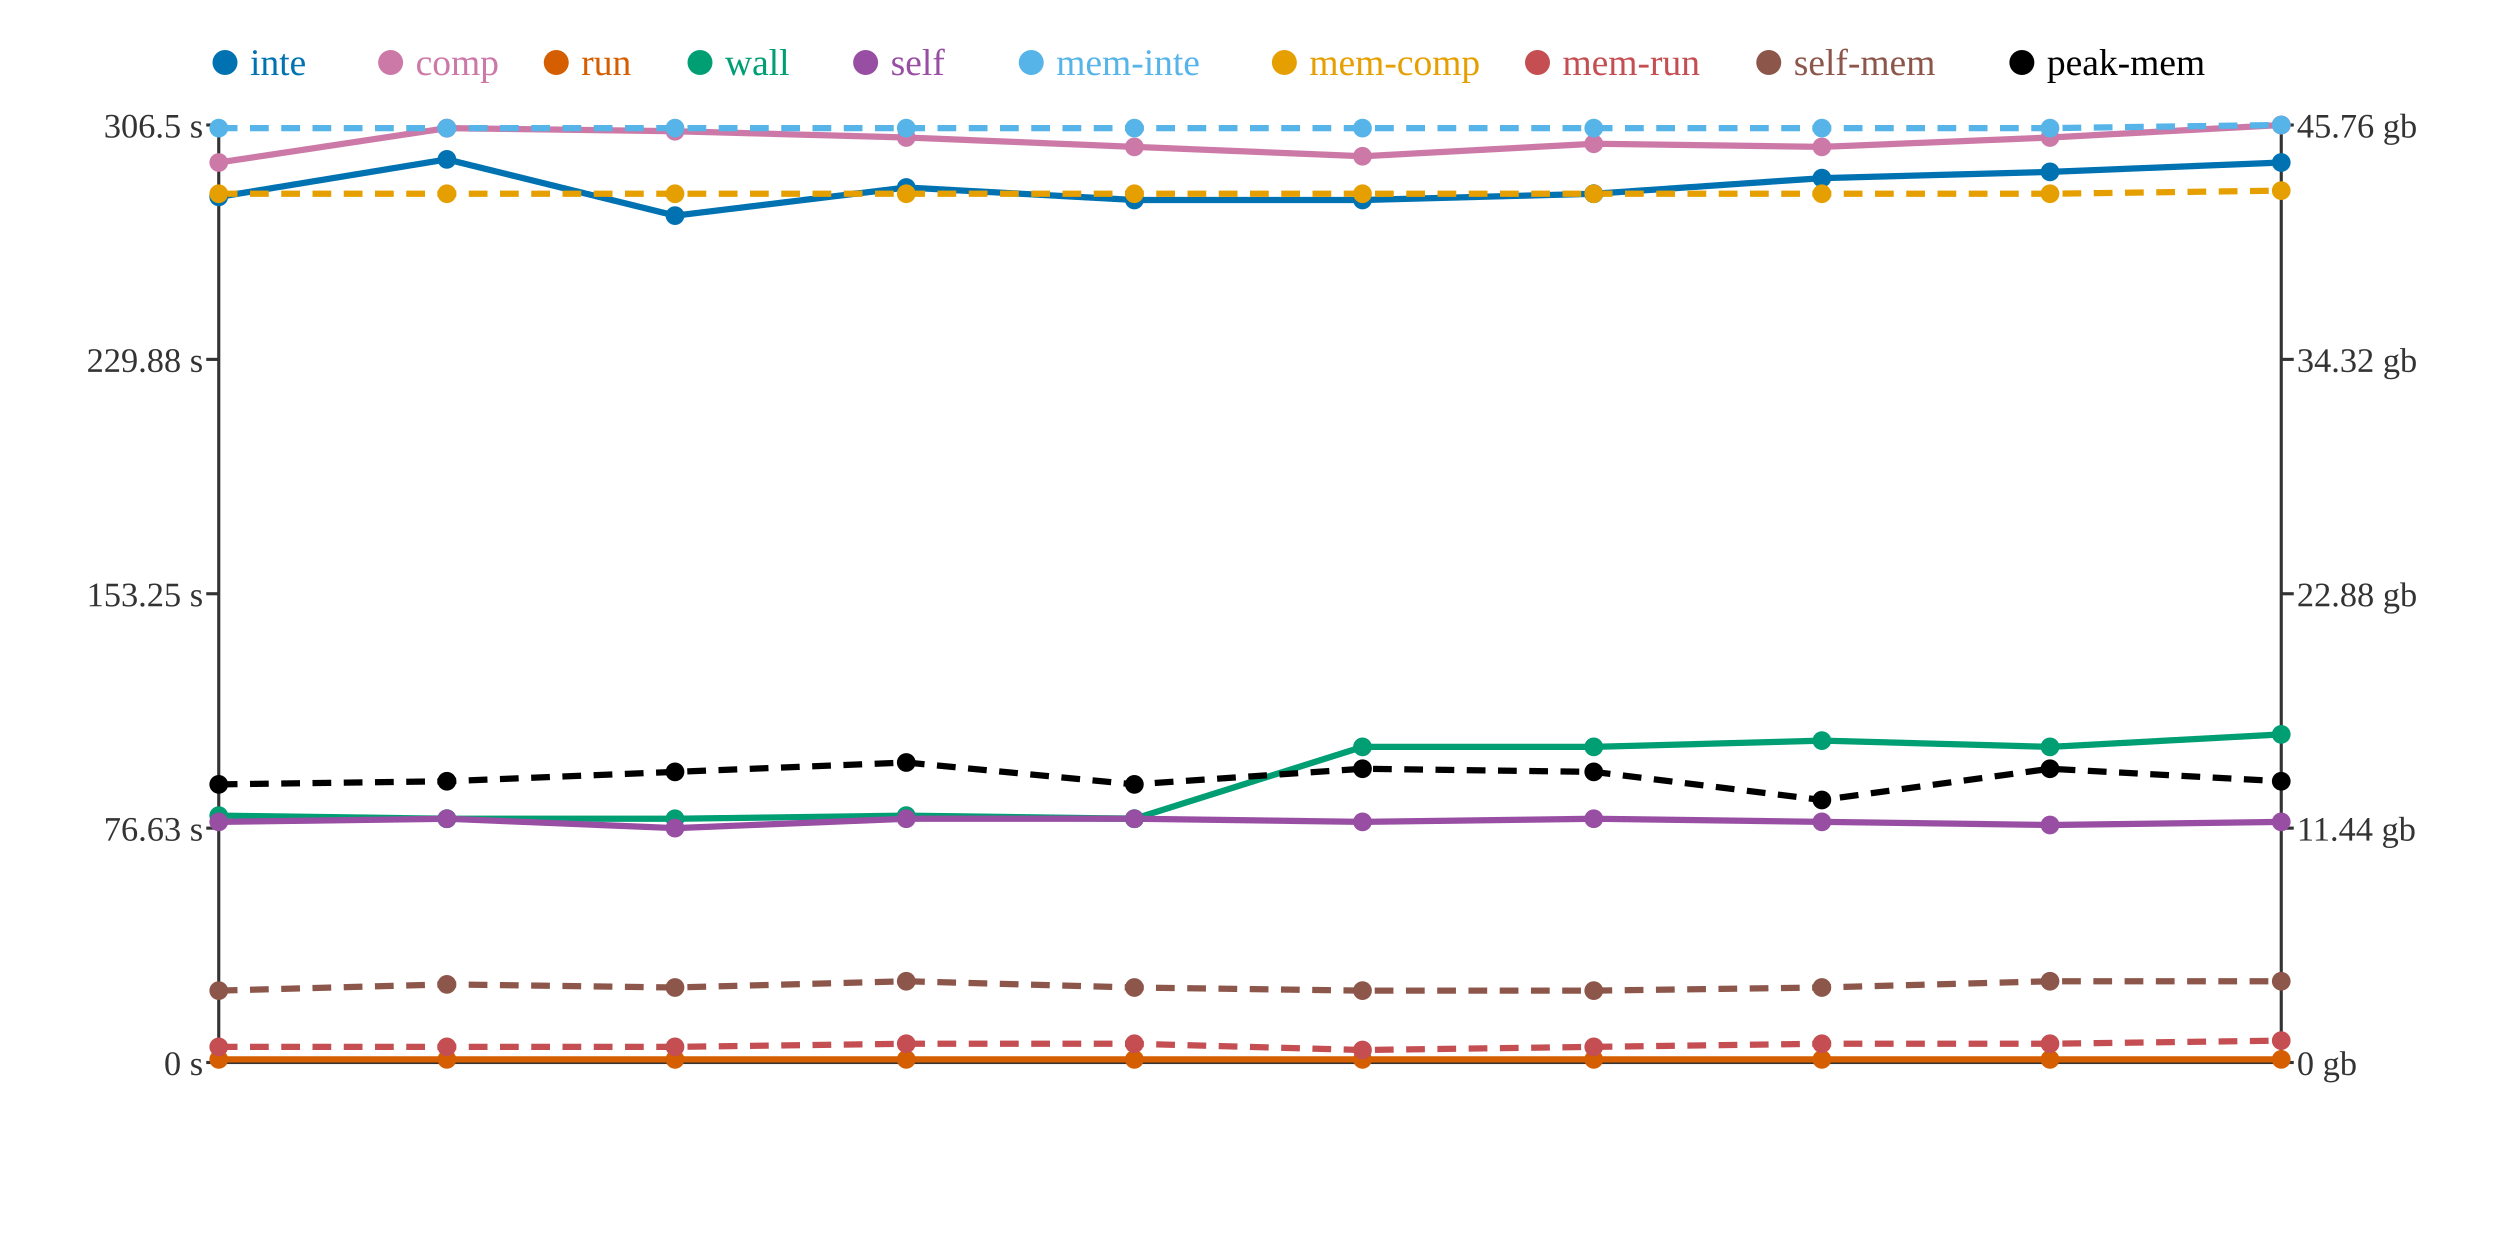
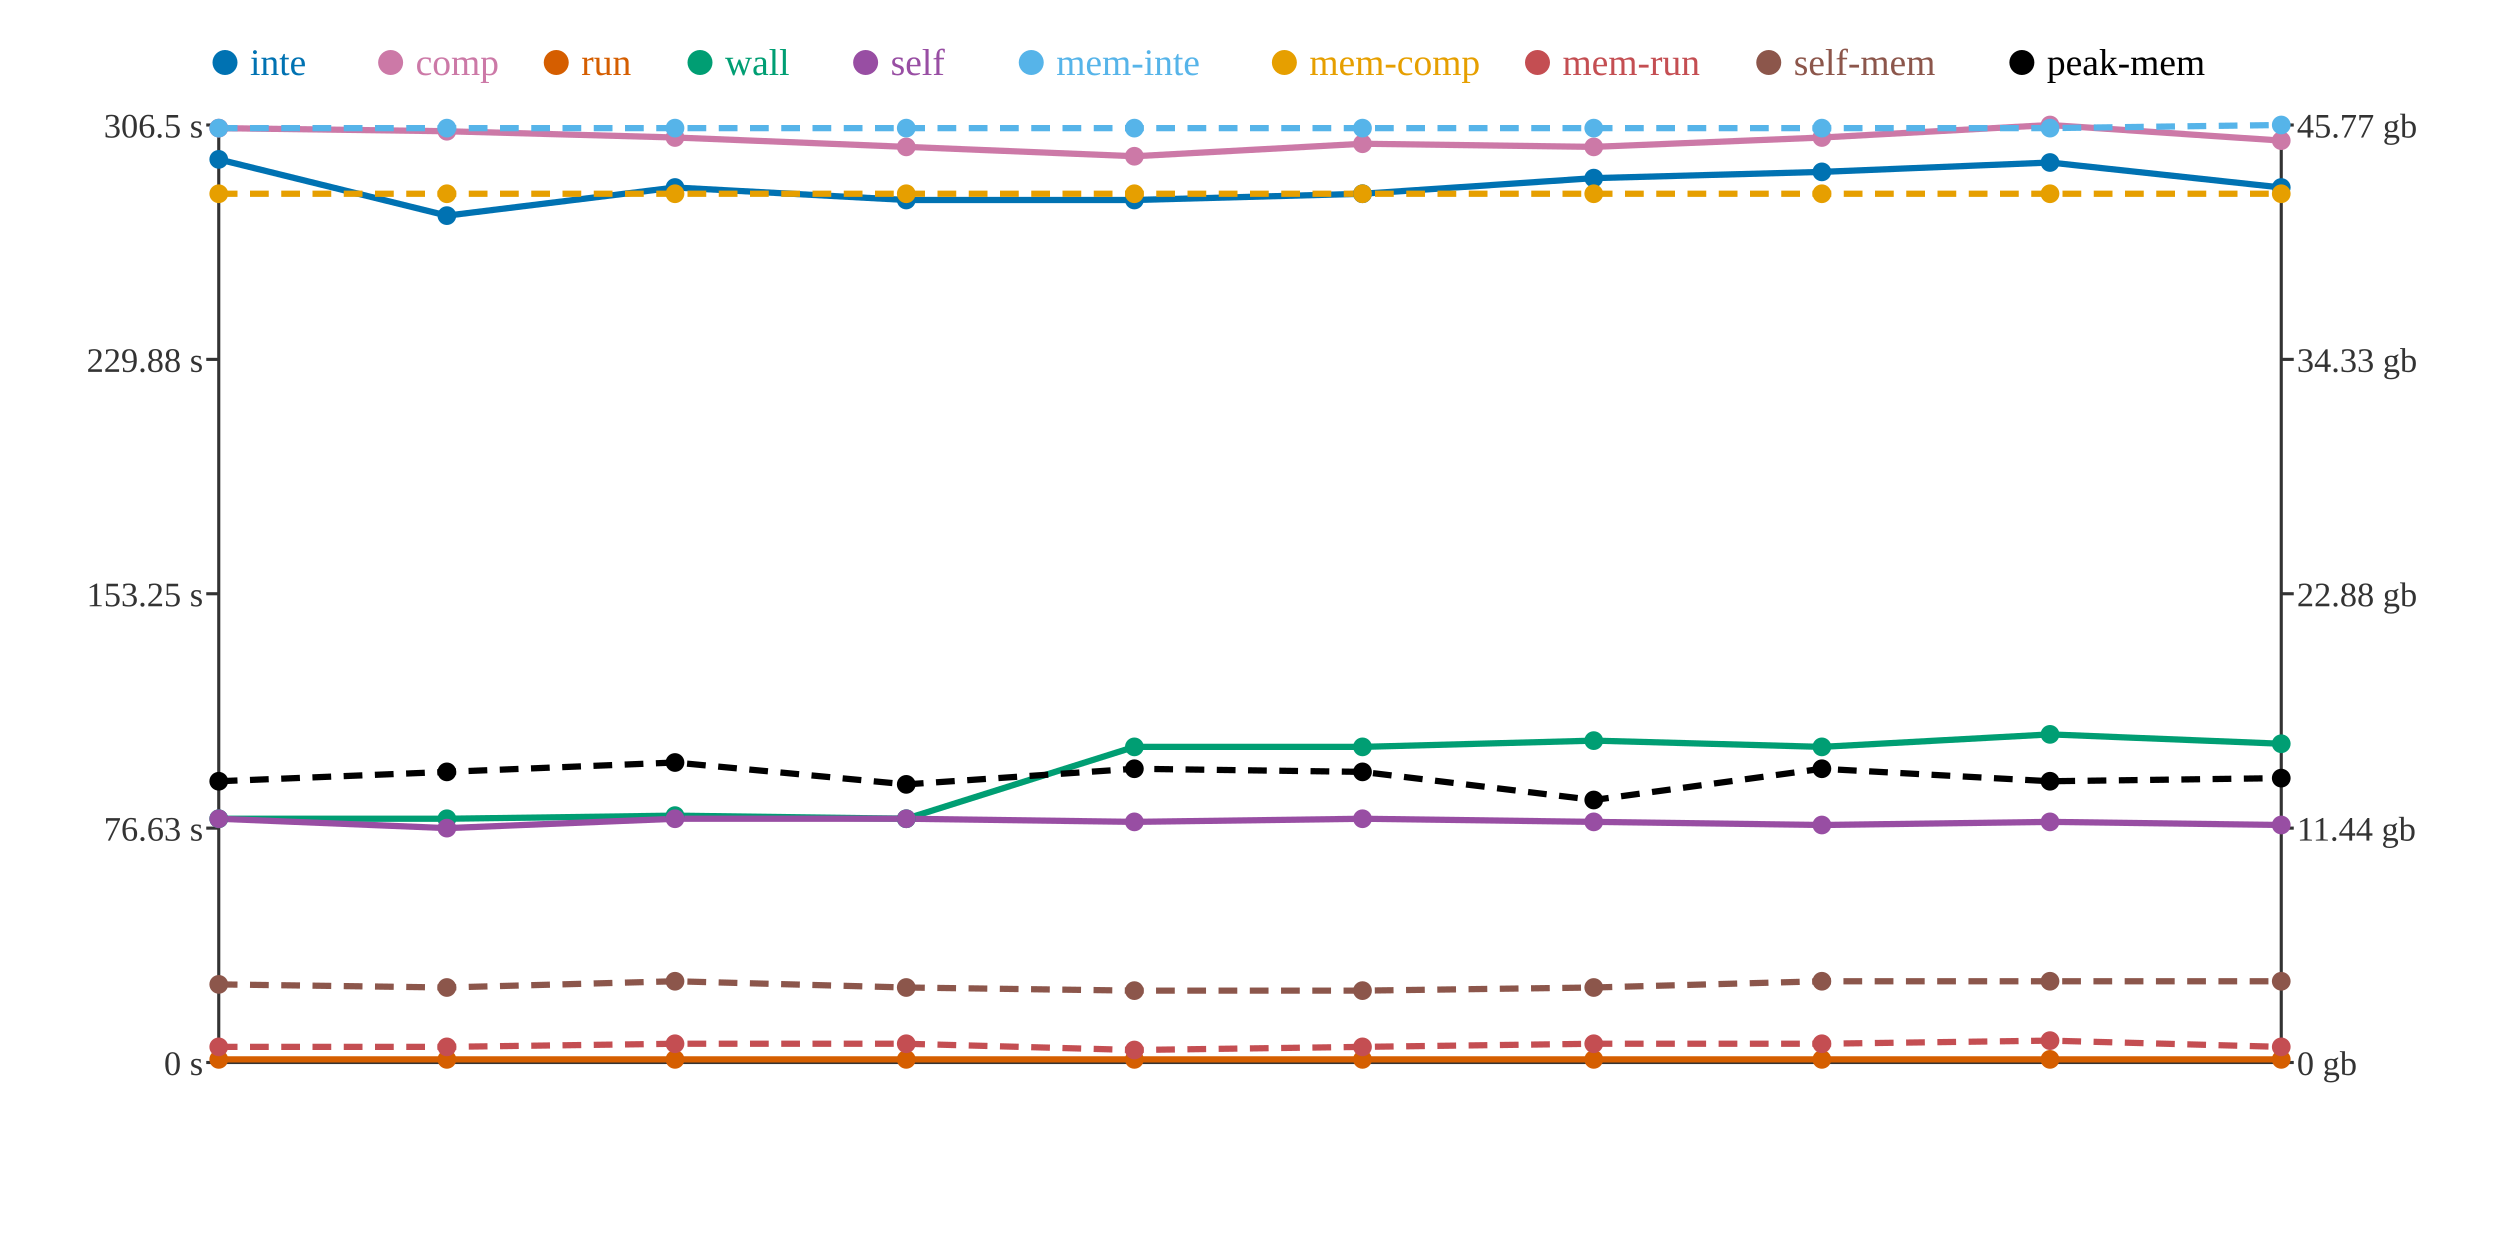
<svg xmlns="http://www.w3.org/2000/svg" width="800" height="400">
  <rect width="800" height="400" fill="white" />
  <line x1="70" y1="40" x2="70" y2="340" stroke="#333" stroke-width="1" />
  <line x1="70" y1="340" x2="730" y2="340" stroke="#333" stroke-width="1" />
  <line x1="730" y1="40" x2="730" y2="340" stroke="#333" stroke-width="1" />
  <line x1="66" y1="340" x2="70" y2="340" stroke="#333" stroke-width="1" />
  <text x="65" y="344" text-anchor="end" font-size="11" fill="#333">0 s</text>
  <line x1="66" y1="265" x2="70" y2="265" stroke="#333" stroke-width="1" />
  <text x="65" y="269" text-anchor="end" font-size="11" fill="#333">76.63 s</text>
  <line x1="66" y1="190" x2="70" y2="190" stroke="#333" stroke-width="1" />
  <text x="65" y="194" text-anchor="end" font-size="11" fill="#333">153.25 s</text>
  <line x1="66" y1="115" x2="70" y2="115" stroke="#333" stroke-width="1" />
  <text x="65" y="119" text-anchor="end" font-size="11" fill="#333">229.88 s</text>
  <line x1="66" y1="40" x2="70" y2="40" stroke="#333" stroke-width="1" />
  <text x="65" y="44" text-anchor="end" font-size="11" fill="#333">306.5 s</text>
  <line x1="730" y1="340" x2="734" y2="340" stroke="#333" stroke-width="1" />
  <text x="735" y="344" text-anchor="start" font-size="11" fill="#333">0 gb</text>
  <line x1="730" y1="265" x2="734" y2="265" stroke="#333" stroke-width="1" />
  <text x="735" y="269" text-anchor="start" font-size="11" fill="#333">11.44 gb</text>
  <line x1="730" y1="190" x2="734" y2="190" stroke="#333" stroke-width="1" />
  <text x="735" y="194" text-anchor="start" font-size="11" fill="#333">22.88 gb</text>
  <line x1="730" y1="115" x2="734" y2="115" stroke="#333" stroke-width="1" />
-   <text x="735" y="119" text-anchor="start" font-size="11" fill="#333">34.32 gb</text>
+   <text x="735" y="119" text-anchor="start" font-size="11" fill="#333">34.33 gb</text>
  <line x1="730" y1="40" x2="734" y2="40" stroke="#333" stroke-width="1" />
-   <text x="735" y="44" text-anchor="start" font-size="11" fill="#333">45.76 gb</text>
-   <polyline points="70,63 143,51 216,69 290,60 363,64 436,64 510,62 583,57 656,55 730,52" fill="none" stroke="#0072B2" stroke-width="2" />
-   <polyline points="70,52 143,41 216,42 290,44 363,47 436,50 510,46 583,47 656,44 730,40" fill="none" stroke="#CC79A7" stroke-width="2" />
+   <text x="735" y="44" text-anchor="start" font-size="11" fill="#333">45.77 gb</text>
+   <polyline points="70,51 143,69 216,60 290,64 363,64 436,62 510,57 583,55 656,52 730,60" fill="none" stroke="#0072B2" stroke-width="2" />
+   <polyline points="70,41 143,42 216,44 290,47 363,50 436,46 510,47 583,44 656,40 730,45" fill="none" stroke="#CC79A7" stroke-width="2" />
  <polyline points="70,339 143,339 216,339 290,339 363,339 436,339 510,339 583,339 656,339 730,339" fill="none" stroke="#D55E00" stroke-width="2" />
-   <polyline points="70,261 143,262 216,262 290,261 363,262 436,239 510,239 583,237 656,239 730,235" fill="none" stroke="#009E73" stroke-width="2" />
-   <polyline points="70,263 143,262 216,265 290,262 363,262 436,263 510,262 583,263 656,264 730,263" fill="none" stroke="#984EA3" stroke-width="2" />
+   <polyline points="70,262 143,262 216,261 290,262 363,239 436,239 510,237 583,239 656,235 730,238" fill="none" stroke="#009E73" stroke-width="2" />
+   <polyline points="70,262 143,265 216,262 290,262 363,263 436,262 510,263 583,264 656,263 730,264" fill="none" stroke="#984EA3" stroke-width="2" />
  <polyline points="70,41 143,41 216,41 290,41 363,41 436,41 510,41 583,41 656,41 730,40" fill="none" stroke="#56B4E9" stroke-width="2" stroke-dasharray="6 4" />
-   <polyline points="70,62 143,62 216,62 290,62 363,62 436,62 510,62 583,62 656,62 730,61" fill="none" stroke="#E69F00" stroke-width="2" stroke-dasharray="6 4" />
-   <polyline points="70,335 143,335 216,335 290,334 363,334 436,336 510,335 583,334 656,334 730,333" fill="none" stroke="#C44E52" stroke-width="2" stroke-dasharray="6 4" />
-   <polyline points="70,317 143,315 216,316 290,314 363,316 436,317 510,317 583,316 656,314 730,314" fill="none" stroke="#8C564B" stroke-width="2" stroke-dasharray="6 4" />
-   <polyline points="70,251 143,250 216,247 290,244 363,251 436,246 510,247 583,256 656,246 730,250" fill="none" stroke="#000000" stroke-width="2" stroke-dasharray="6 4" />
-   <circle cx="70" cy="63" r="3" fill="#0072B2" />
-   <circle cx="70" cy="52" r="3" fill="#CC79A7" />
+   <polyline points="70,62 143,62 216,62 290,62 363,62 436,62 510,62 583,62 656,62 730,62" fill="none" stroke="#E69F00" stroke-width="2" stroke-dasharray="6 4" />
+   <polyline points="70,335 143,335 216,334 290,334 363,336 436,335 510,334 583,334 656,333 730,335" fill="none" stroke="#C44E52" stroke-width="2" stroke-dasharray="6 4" />
+   <polyline points="70,315 143,316 216,314 290,316 363,317 436,317 510,316 583,314 656,314 730,314" fill="none" stroke="#8C564B" stroke-width="2" stroke-dasharray="6 4" />
+   <polyline points="70,250 143,247 216,244 290,251 363,246 436,247 510,256 583,246 656,250 730,249" fill="none" stroke="#000000" stroke-width="2" stroke-dasharray="6 4" />
+   <circle cx="70" cy="51" r="3" fill="#0072B2" />
+   <circle cx="70" cy="41" r="3" fill="#CC79A7" />
  <circle cx="70" cy="339" r="3" fill="#D55E00" />
-   <circle cx="70" cy="261" r="3" fill="#009E73" />
-   <circle cx="70" cy="263" r="3" fill="#984EA3" />
+   <circle cx="70" cy="262" r="3" fill="#009E73" />
+   <circle cx="70" cy="262" r="3" fill="#984EA3" />
  <circle cx="70" cy="41" r="3" fill="#56B4E9" />
  <circle cx="70" cy="62" r="3" fill="#E69F00" />
  <circle cx="70" cy="335" r="3" fill="#C44E52" />
-   <circle cx="70" cy="317" r="3" fill="#8C564B" />
-   <circle cx="70" cy="251" r="3" fill="#000000" />
-   <circle cx="143" cy="51" r="3" fill="#0072B2" />
-   <circle cx="143" cy="41" r="3" fill="#CC79A7" />
+   <circle cx="70" cy="315" r="3" fill="#8C564B" />
+   <circle cx="70" cy="250" r="3" fill="#000000" />
+   <circle cx="143" cy="69" r="3" fill="#0072B2" />
+   <circle cx="143" cy="42" r="3" fill="#CC79A7" />
  <circle cx="143" cy="339" r="3" fill="#D55E00" />
  <circle cx="143" cy="262" r="3" fill="#009E73" />
-   <circle cx="143" cy="262" r="3" fill="#984EA3" />
+   <circle cx="143" cy="265" r="3" fill="#984EA3" />
  <circle cx="143" cy="41" r="3" fill="#56B4E9" />
  <circle cx="143" cy="62" r="3" fill="#E69F00" />
  <circle cx="143" cy="335" r="3" fill="#C44E52" />
-   <circle cx="143" cy="315" r="3" fill="#8C564B" />
-   <circle cx="143" cy="250" r="3" fill="#000000" />
-   <circle cx="216" cy="69" r="3" fill="#0072B2" />
-   <circle cx="216" cy="42" r="3" fill="#CC79A7" />
+   <circle cx="143" cy="316" r="3" fill="#8C564B" />
+   <circle cx="143" cy="247" r="3" fill="#000000" />
+   <circle cx="216" cy="60" r="3" fill="#0072B2" />
+   <circle cx="216" cy="44" r="3" fill="#CC79A7" />
  <circle cx="216" cy="339" r="3" fill="#D55E00" />
-   <circle cx="216" cy="262" r="3" fill="#009E73" />
-   <circle cx="216" cy="265" r="3" fill="#984EA3" />
+   <circle cx="216" cy="261" r="3" fill="#009E73" />
+   <circle cx="216" cy="262" r="3" fill="#984EA3" />
  <circle cx="216" cy="41" r="3" fill="#56B4E9" />
  <circle cx="216" cy="62" r="3" fill="#E69F00" />
-   <circle cx="216" cy="335" r="3" fill="#C44E52" />
-   <circle cx="216" cy="316" r="3" fill="#8C564B" />
-   <circle cx="216" cy="247" r="3" fill="#000000" />
-   <circle cx="290" cy="60" r="3" fill="#0072B2" />
-   <circle cx="290" cy="44" r="3" fill="#CC79A7" />
+   <circle cx="216" cy="334" r="3" fill="#C44E52" />
+   <circle cx="216" cy="314" r="3" fill="#8C564B" />
+   <circle cx="216" cy="244" r="3" fill="#000000" />
+   <circle cx="290" cy="64" r="3" fill="#0072B2" />
+   <circle cx="290" cy="47" r="3" fill="#CC79A7" />
  <circle cx="290" cy="339" r="3" fill="#D55E00" />
-   <circle cx="290" cy="261" r="3" fill="#009E73" />
+   <circle cx="290" cy="262" r="3" fill="#009E73" />
  <circle cx="290" cy="262" r="3" fill="#984EA3" />
  <circle cx="290" cy="41" r="3" fill="#56B4E9" />
  <circle cx="290" cy="62" r="3" fill="#E69F00" />
  <circle cx="290" cy="334" r="3" fill="#C44E52" />
-   <circle cx="290" cy="314" r="3" fill="#8C564B" />
-   <circle cx="290" cy="244" r="3" fill="#000000" />
+   <circle cx="290" cy="316" r="3" fill="#8C564B" />
+   <circle cx="290" cy="251" r="3" fill="#000000" />
  <circle cx="363" cy="64" r="3" fill="#0072B2" />
-   <circle cx="363" cy="47" r="3" fill="#CC79A7" />
+   <circle cx="363" cy="50" r="3" fill="#CC79A7" />
  <circle cx="363" cy="339" r="3" fill="#D55E00" />
-   <circle cx="363" cy="262" r="3" fill="#009E73" />
-   <circle cx="363" cy="262" r="3" fill="#984EA3" />
+   <circle cx="363" cy="239" r="3" fill="#009E73" />
+   <circle cx="363" cy="263" r="3" fill="#984EA3" />
  <circle cx="363" cy="41" r="3" fill="#56B4E9" />
  <circle cx="363" cy="62" r="3" fill="#E69F00" />
-   <circle cx="363" cy="334" r="3" fill="#C44E52" />
-   <circle cx="363" cy="316" r="3" fill="#8C564B" />
-   <circle cx="363" cy="251" r="3" fill="#000000" />
-   <circle cx="436" cy="64" r="3" fill="#0072B2" />
-   <circle cx="436" cy="50" r="3" fill="#CC79A7" />
+   <circle cx="363" cy="336" r="3" fill="#C44E52" />
+   <circle cx="363" cy="317" r="3" fill="#8C564B" />
+   <circle cx="363" cy="246" r="3" fill="#000000" />
+   <circle cx="436" cy="62" r="3" fill="#0072B2" />
+   <circle cx="436" cy="46" r="3" fill="#CC79A7" />
  <circle cx="436" cy="339" r="3" fill="#D55E00" />
  <circle cx="436" cy="239" r="3" fill="#009E73" />
-   <circle cx="436" cy="263" r="3" fill="#984EA3" />
+   <circle cx="436" cy="262" r="3" fill="#984EA3" />
  <circle cx="436" cy="41" r="3" fill="#56B4E9" />
  <circle cx="436" cy="62" r="3" fill="#E69F00" />
-   <circle cx="436" cy="336" r="3" fill="#C44E52" />
+   <circle cx="436" cy="335" r="3" fill="#C44E52" />
  <circle cx="436" cy="317" r="3" fill="#8C564B" />
-   <circle cx="436" cy="246" r="3" fill="#000000" />
-   <circle cx="510" cy="62" r="3" fill="#0072B2" />
-   <circle cx="510" cy="46" r="3" fill="#CC79A7" />
+   <circle cx="436" cy="247" r="3" fill="#000000" />
+   <circle cx="510" cy="57" r="3" fill="#0072B2" />
+   <circle cx="510" cy="47" r="3" fill="#CC79A7" />
  <circle cx="510" cy="339" r="3" fill="#D55E00" />
-   <circle cx="510" cy="239" r="3" fill="#009E73" />
-   <circle cx="510" cy="262" r="3" fill="#984EA3" />
+   <circle cx="510" cy="237" r="3" fill="#009E73" />
+   <circle cx="510" cy="263" r="3" fill="#984EA3" />
  <circle cx="510" cy="41" r="3" fill="#56B4E9" />
  <circle cx="510" cy="62" r="3" fill="#E69F00" />
-   <circle cx="510" cy="335" r="3" fill="#C44E52" />
-   <circle cx="510" cy="317" r="3" fill="#8C564B" />
-   <circle cx="510" cy="247" r="3" fill="#000000" />
-   <circle cx="583" cy="57" r="3" fill="#0072B2" />
-   <circle cx="583" cy="47" r="3" fill="#CC79A7" />
+   <circle cx="510" cy="334" r="3" fill="#C44E52" />
+   <circle cx="510" cy="316" r="3" fill="#8C564B" />
+   <circle cx="510" cy="256" r="3" fill="#000000" />
+   <circle cx="583" cy="55" r="3" fill="#0072B2" />
+   <circle cx="583" cy="44" r="3" fill="#CC79A7" />
  <circle cx="583" cy="339" r="3" fill="#D55E00" />
-   <circle cx="583" cy="237" r="3" fill="#009E73" />
-   <circle cx="583" cy="263" r="3" fill="#984EA3" />
+   <circle cx="583" cy="239" r="3" fill="#009E73" />
+   <circle cx="583" cy="264" r="3" fill="#984EA3" />
  <circle cx="583" cy="41" r="3" fill="#56B4E9" />
  <circle cx="583" cy="62" r="3" fill="#E69F00" />
  <circle cx="583" cy="334" r="3" fill="#C44E52" />
-   <circle cx="583" cy="316" r="3" fill="#8C564B" />
-   <circle cx="583" cy="256" r="3" fill="#000000" />
-   <circle cx="656" cy="55" r="3" fill="#0072B2" />
-   <circle cx="656" cy="44" r="3" fill="#CC79A7" />
+   <circle cx="583" cy="314" r="3" fill="#8C564B" />
+   <circle cx="583" cy="246" r="3" fill="#000000" />
+   <circle cx="656" cy="52" r="3" fill="#0072B2" />
+   <circle cx="656" cy="40" r="3" fill="#CC79A7" />
  <circle cx="656" cy="339" r="3" fill="#D55E00" />
-   <circle cx="656" cy="239" r="3" fill="#009E73" />
-   <circle cx="656" cy="264" r="3" fill="#984EA3" />
+   <circle cx="656" cy="235" r="3" fill="#009E73" />
+   <circle cx="656" cy="263" r="3" fill="#984EA3" />
  <circle cx="656" cy="41" r="3" fill="#56B4E9" />
  <circle cx="656" cy="62" r="3" fill="#E69F00" />
-   <circle cx="656" cy="334" r="3" fill="#C44E52" />
+   <circle cx="656" cy="333" r="3" fill="#C44E52" />
  <circle cx="656" cy="314" r="3" fill="#8C564B" />
-   <circle cx="656" cy="246" r="3" fill="#000000" />
-   <circle cx="730" cy="52" r="3" fill="#0072B2" />
-   <circle cx="730" cy="40" r="3" fill="#CC79A7" />
+   <circle cx="656" cy="250" r="3" fill="#000000" />
+   <circle cx="730" cy="60" r="3" fill="#0072B2" />
+   <circle cx="730" cy="45" r="3" fill="#CC79A7" />
  <circle cx="730" cy="339" r="3" fill="#D55E00" />
-   <circle cx="730" cy="235" r="3" fill="#009E73" />
-   <circle cx="730" cy="263" r="3" fill="#984EA3" />
+   <circle cx="730" cy="238" r="3" fill="#009E73" />
+   <circle cx="730" cy="264" r="3" fill="#984EA3" />
  <circle cx="730" cy="40" r="3" fill="#56B4E9" />
-   <circle cx="730" cy="61" r="3" fill="#E69F00" />
-   <circle cx="730" cy="333" r="3" fill="#C44E52" />
+   <circle cx="730" cy="62" r="3" fill="#E69F00" />
+   <circle cx="730" cy="335" r="3" fill="#C44E52" />
  <circle cx="730" cy="314" r="3" fill="#8C564B" />
-   <circle cx="730" cy="250" r="3" fill="#000000" />
+   <circle cx="730" cy="249" r="3" fill="#000000" />
  <circle cx="72" cy="20" r="4" fill="#0072B2" />
  <text x="80" y="24" text-anchor="start" font-size="12" fill="#0072B2">inte</text>
  <circle cx="125" cy="20" r="4" fill="#CC79A7" />
  <text x="133" y="24" text-anchor="start" font-size="12" fill="#CC79A7">comp</text>
  <circle cx="178" cy="20" r="4" fill="#D55E00" />
  <text x="186" y="24" text-anchor="start" font-size="12" fill="#D55E00">run</text>
  <circle cx="224" cy="20" r="4" fill="#009E73" />
  <text x="232" y="24" text-anchor="start" font-size="12" fill="#009E73">wall</text>
  <circle cx="277" cy="20" r="4" fill="#984EA3" />
  <text x="285" y="24" text-anchor="start" font-size="12" fill="#984EA3">self</text>
  <circle cx="330" cy="20" r="4" fill="#56B4E9" />
  <text x="338" y="24" text-anchor="start" font-size="12" fill="#56B4E9">mem-inte</text>
  <circle cx="411" cy="20" r="4" fill="#E69F00" />
  <text x="419" y="24" text-anchor="start" font-size="12" fill="#E69F00">mem-comp</text>
  <circle cx="492" cy="20" r="4" fill="#C44E52" />
  <text x="500" y="24" text-anchor="start" font-size="12" fill="#C44E52">mem-run</text>
  <circle cx="566" cy="20" r="4" fill="#8C564B" />
  <text x="574" y="24" text-anchor="start" font-size="12" fill="#8C564B">self-mem</text>
  <circle cx="647" cy="20" r="4" fill="#000000" />
  <text x="655" y="24" text-anchor="start" font-size="12" fill="#000000">peak-mem</text>
</svg>
